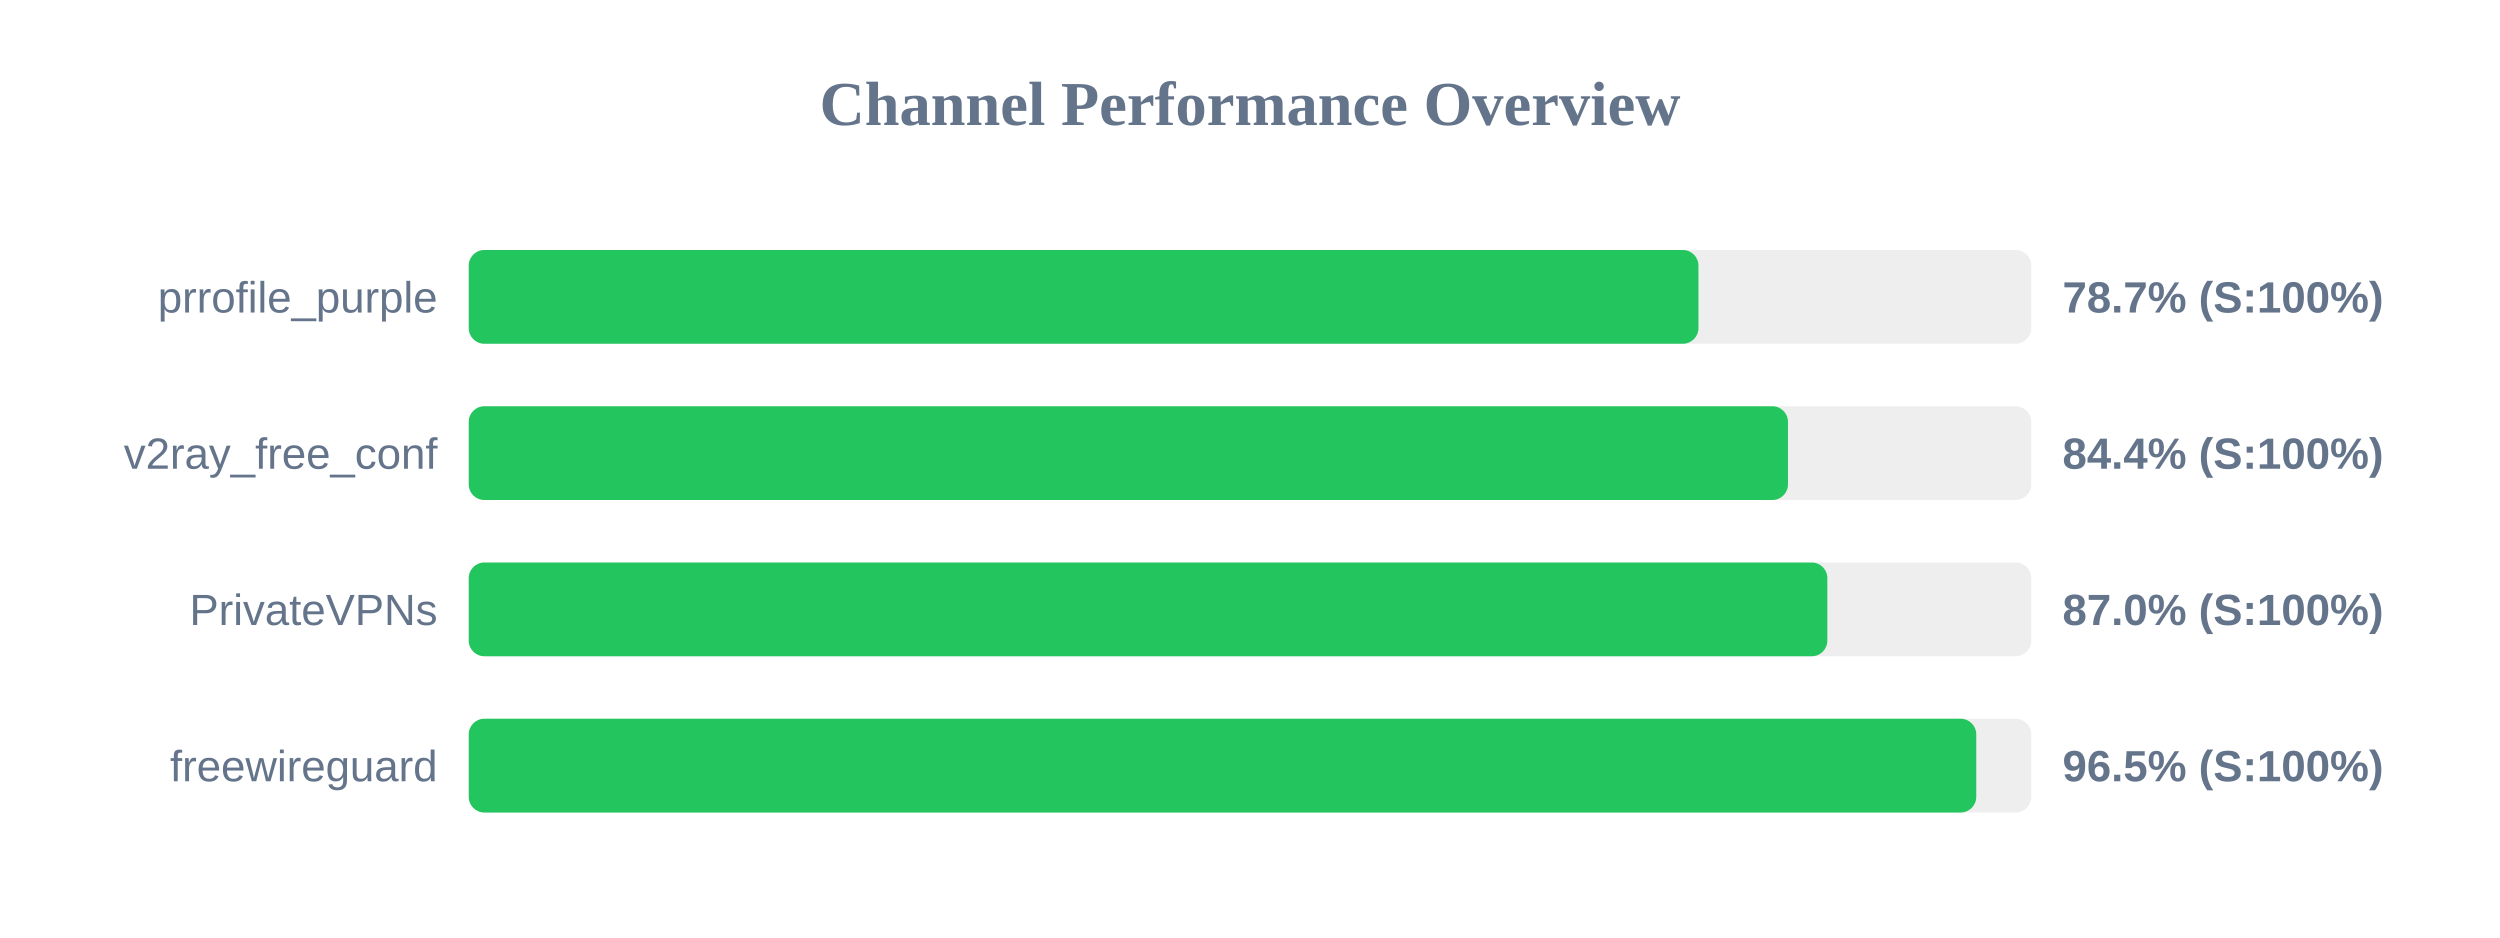
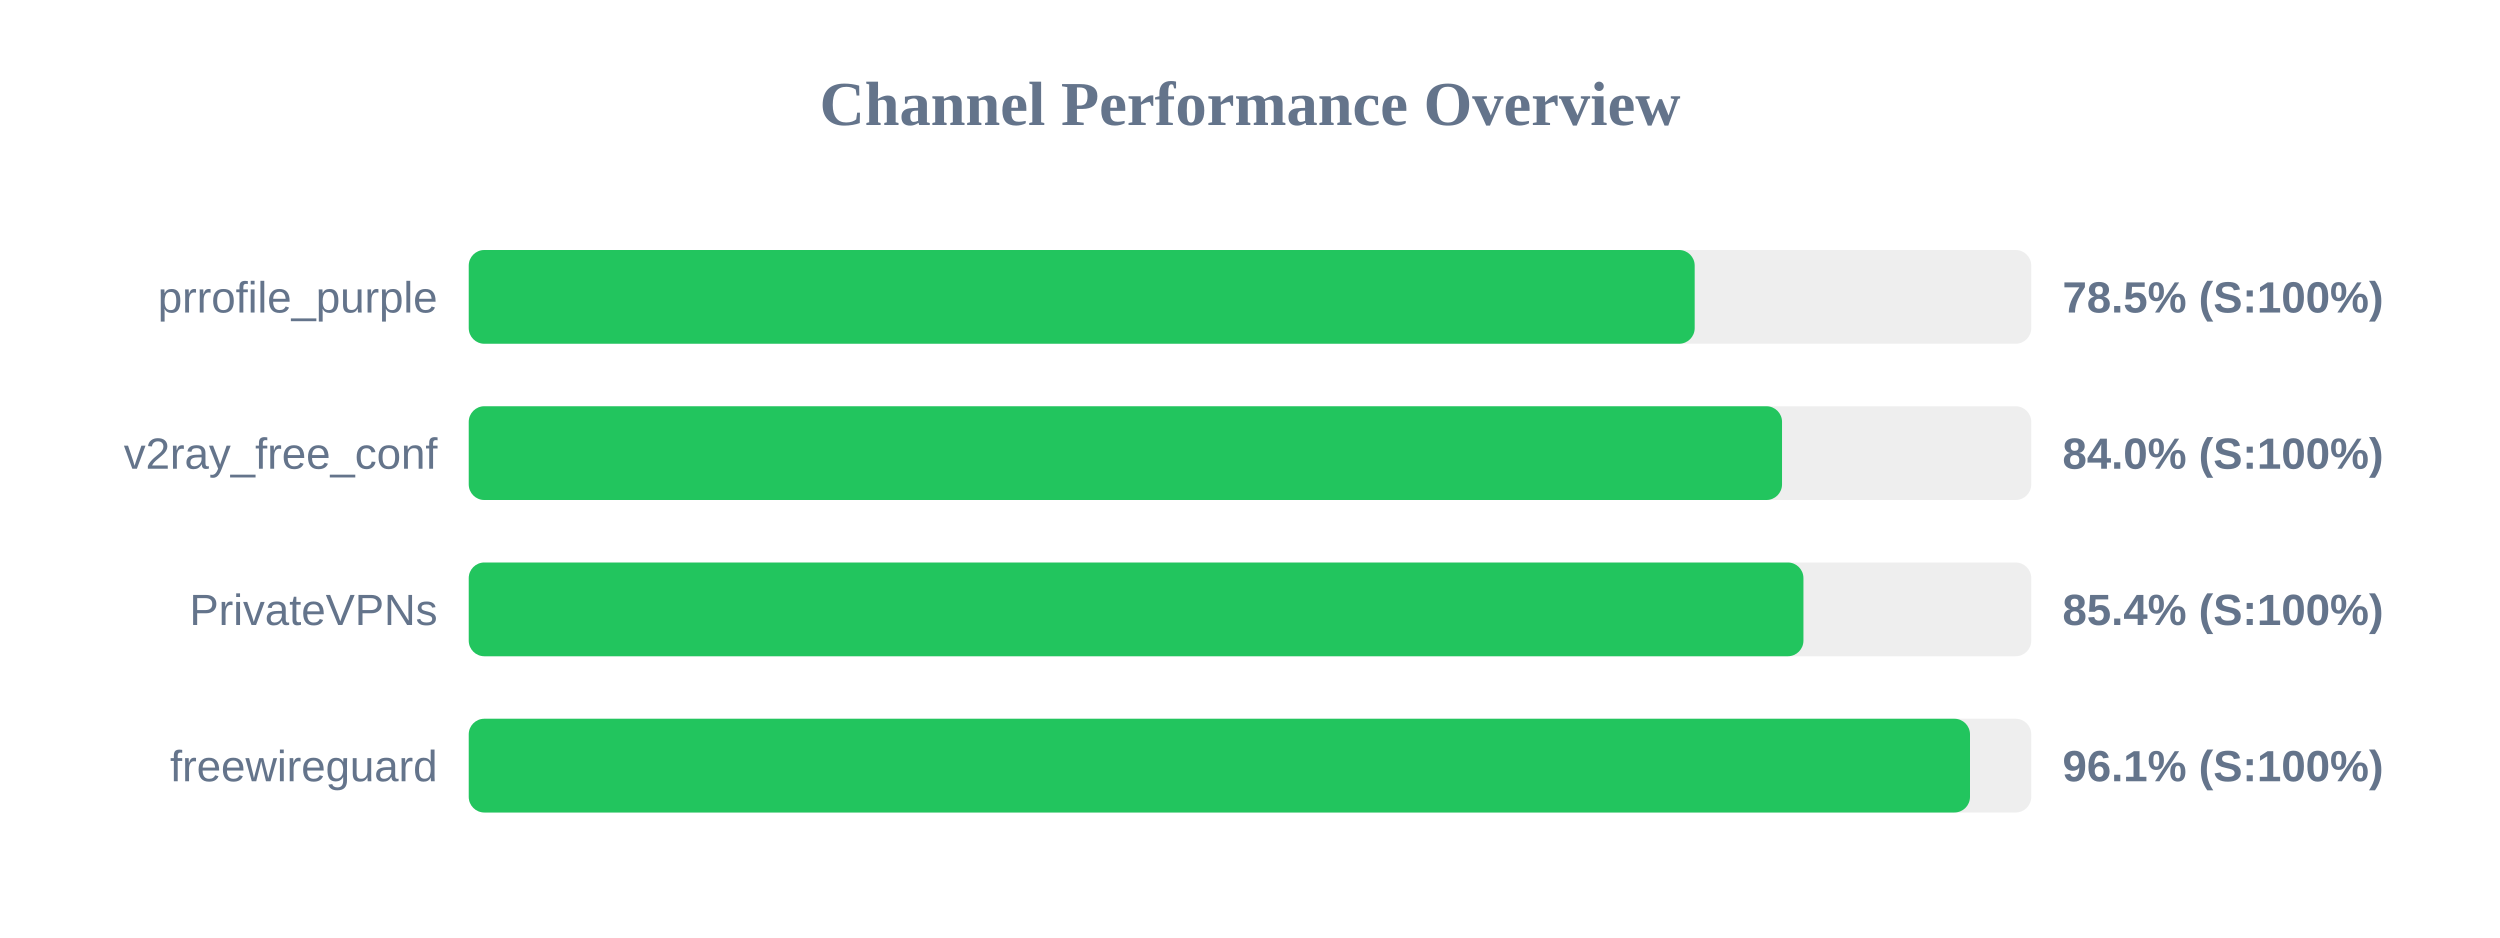
<svg xmlns="http://www.w3.org/2000/svg" width="800" height="300" version="1.1">
  <style>
        .row { font: 14px Arial; fill: #64748b; }
        .score { font: bold 14px Arial; fill: #64748b; }
    </style>
  <text x="400" y="40" text-anchor="middle" font-size="20px" font-weight="bold" fill="#64748b">Channel Performance Overview</text>
  <rect x="150" y="80" width="500" height="30" fill="#eee" rx="5" />
-   <rect x="150" y="80" width="393.5" height="30" fill="#22c55e" rx="5" />
+   <rect x="150" y="80" width="392.3" height="30" fill="#22c55e" rx="5" />
  <text x="140" y="100" text-anchor="end" class="row">prrofile_purple</text>
-   <text x="660" y="100" text-anchor="start" class="score">78.7% (S:100%)</text>
+   <text x="660" y="100" text-anchor="start" class="score">78.5% (S:100%)</text>
  <rect x="150" y="130" width="500" height="30" fill="#eee" rx="5" />
-   <rect x="150" y="130" width="422.15" height="30" fill="#22c55e" rx="5" />
+   <rect x="150" y="130" width="420.25" height="30" fill="#22c55e" rx="5" />
  <text x="140" y="150" text-anchor="end" class="row">v2ray_free_conf</text>
-   <text x="660" y="150" text-anchor="start" class="score">84.4% (S:100%)</text>
+   <text x="660" y="150" text-anchor="start" class="score">84.0% (S:100%)</text>
  <rect x="150" y="180" width="500" height="30" fill="#eee" rx="5" />
-   <rect x="150" y="180" width="434.75" height="30" fill="#22c55e" rx="5" />
+   <rect x="150" y="180" width="427.1" height="30" fill="#22c55e" rx="5" />
  <text x="140" y="200" text-anchor="end" class="row">PrivateVPNs</text>
-   <text x="660" y="200" text-anchor="start" class="score">87.0% (S:100%)</text>
+   <text x="660" y="200" text-anchor="start" class="score">85.4% (S:100%)</text>
  <rect x="150" y="230" width="500" height="30" fill="#eee" rx="5" />
-   <rect x="150" y="230" width="482.4" height="30" fill="#22c55e" rx="5" />
+   <rect x="150" y="230" width="480.4" height="30" fill="#22c55e" rx="5" />
  <text x="140" y="250" text-anchor="end" class="row">freewireguard</text>
-   <text x="660" y="250" text-anchor="start" class="score">96.5% (S:100%)</text>
+   <text x="660" y="250" text-anchor="start" class="score">96.1% (S:100%)</text>
</svg>
